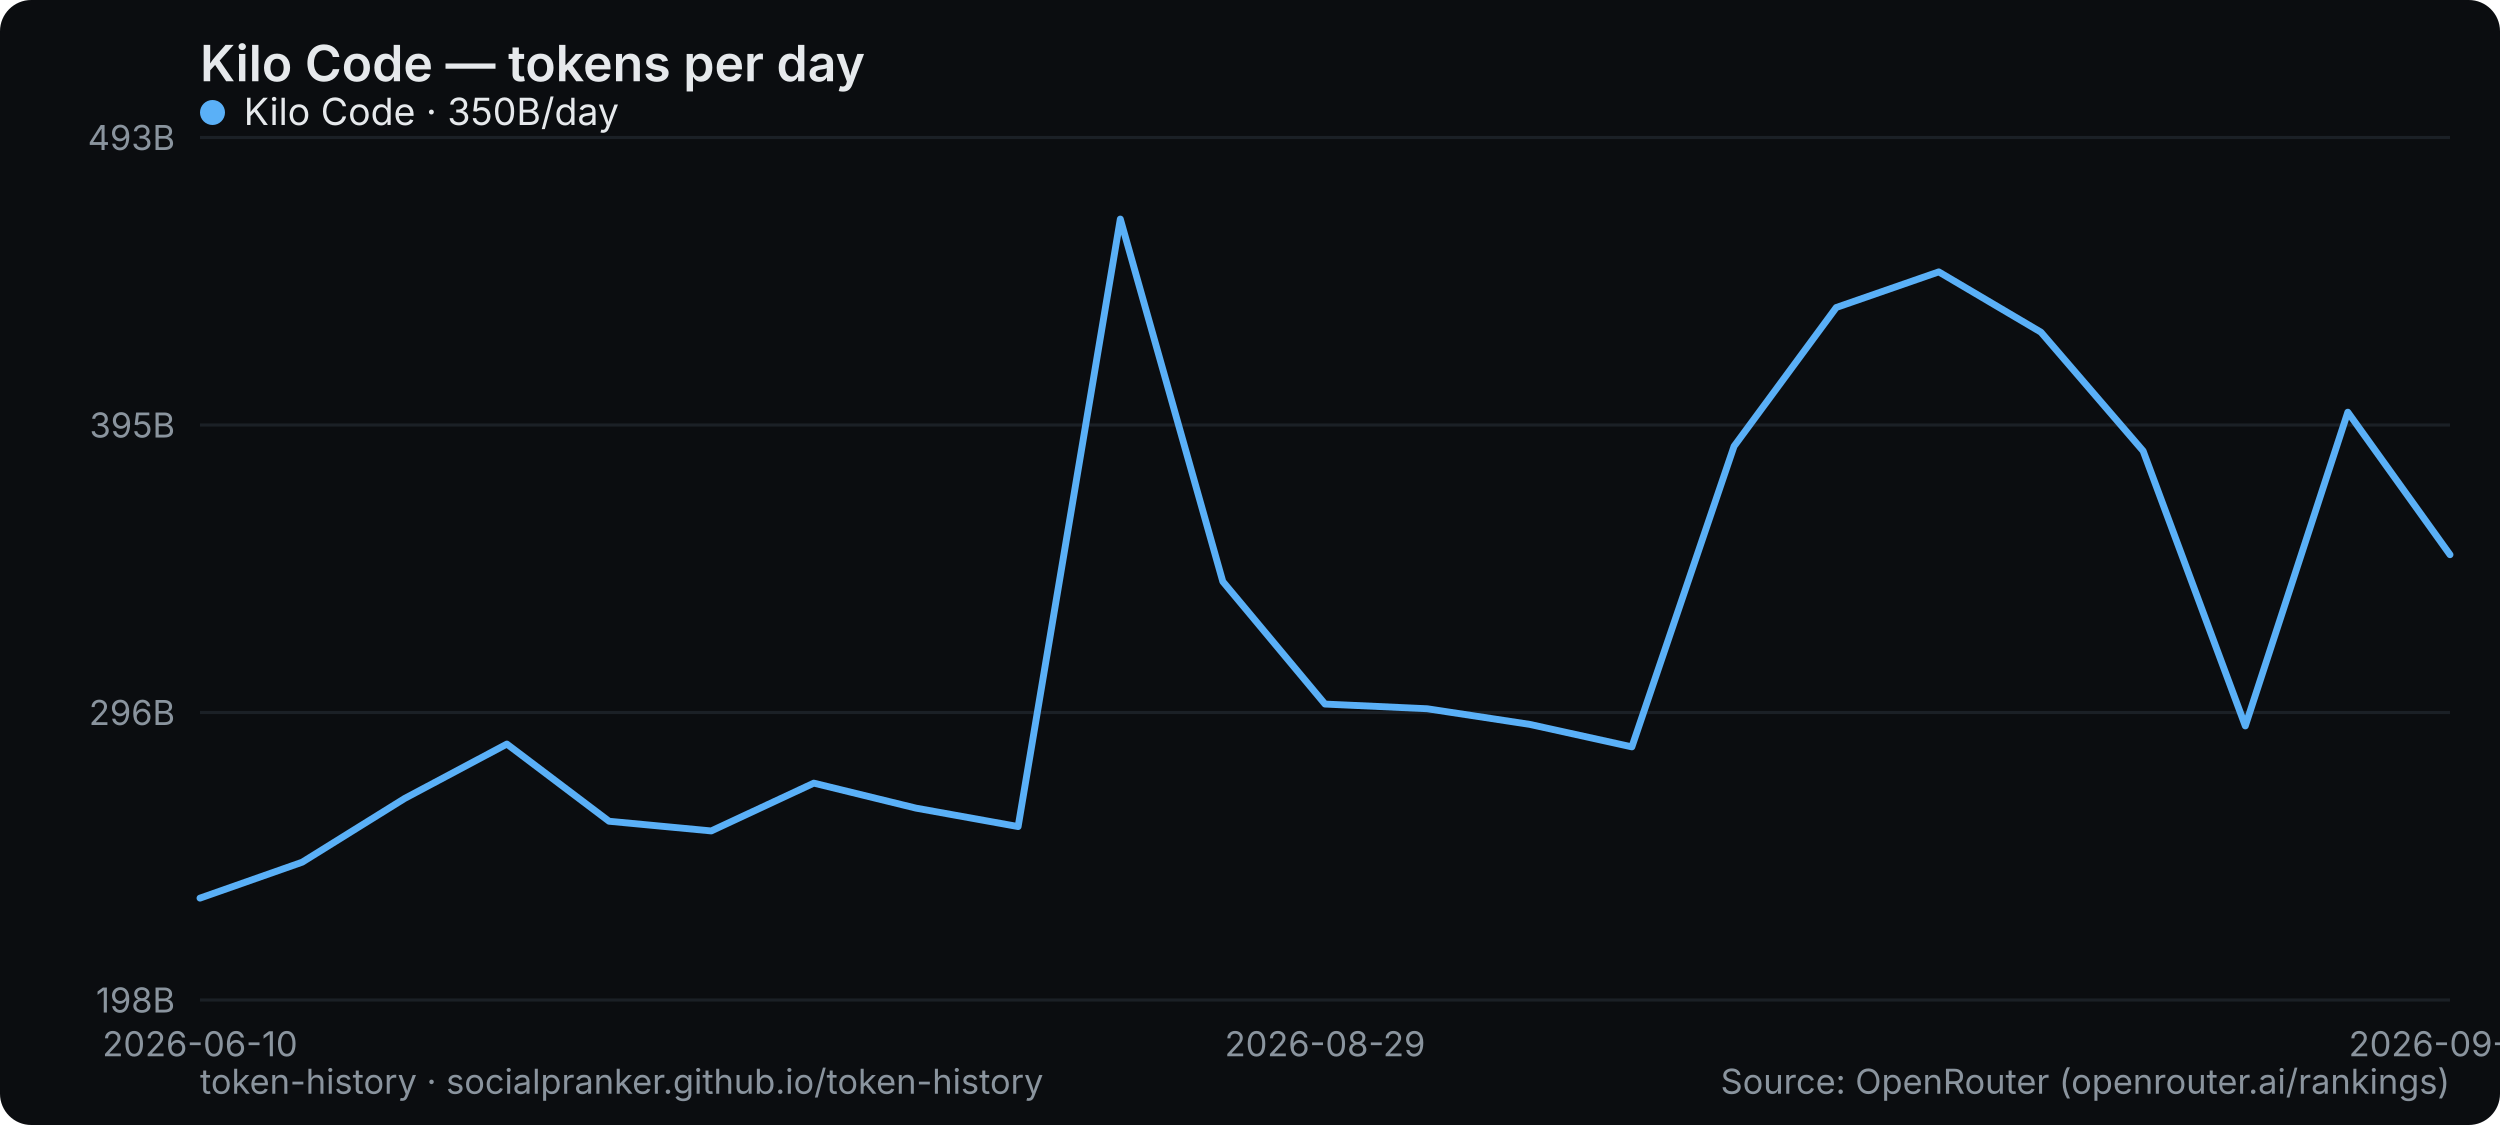
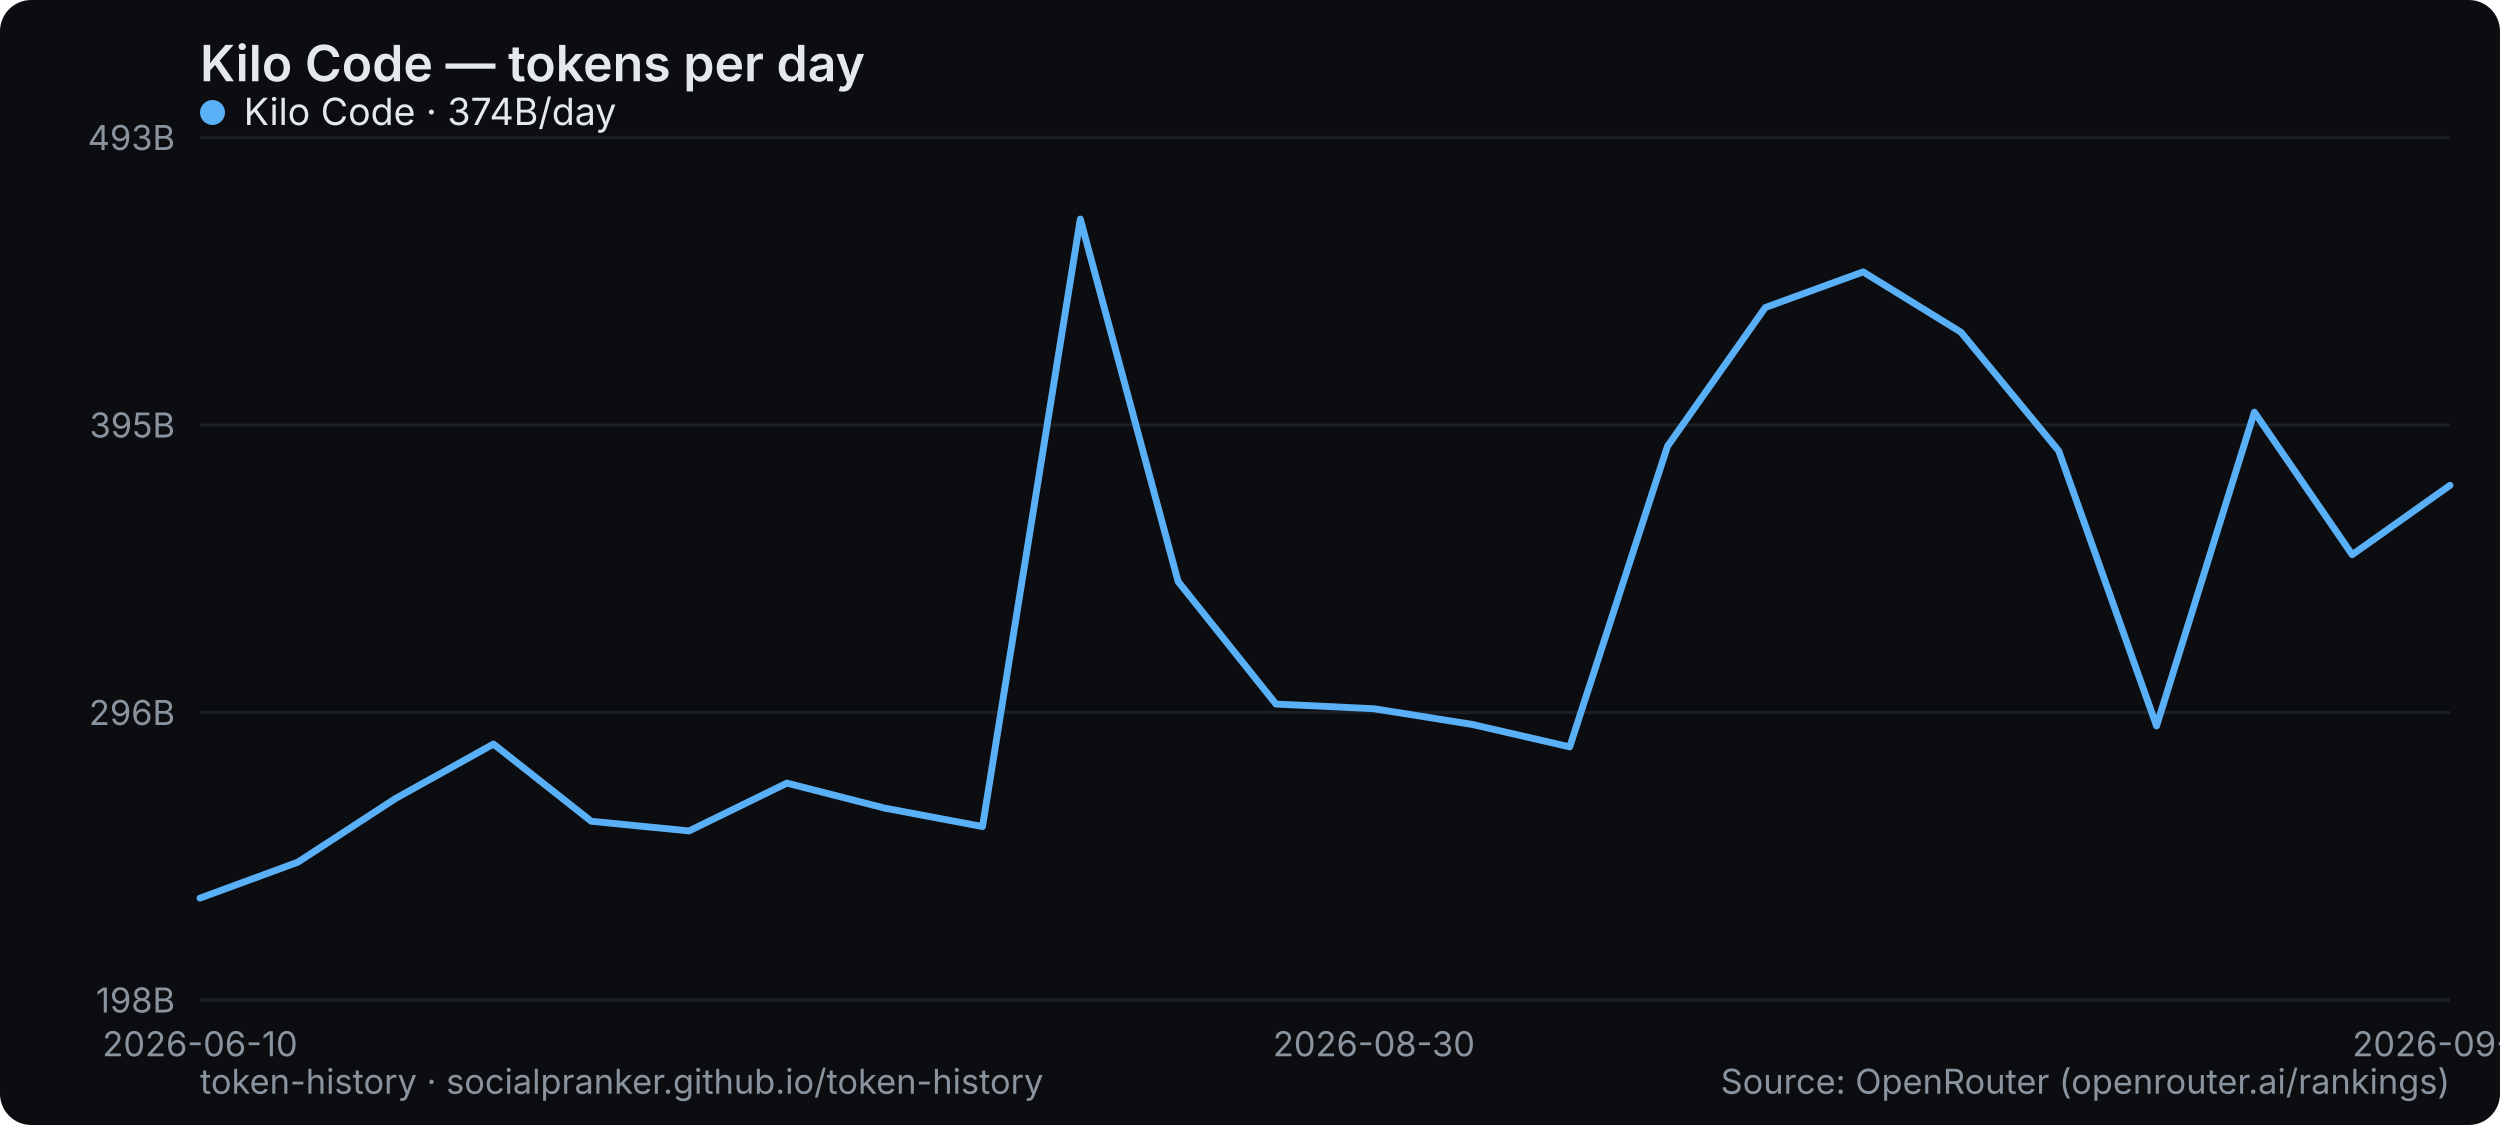
<svg xmlns="http://www.w3.org/2000/svg" width="800" height="360" viewBox="0 0 800 360" role="img" aria-label="Kilo Code — tokens per day">
  <rect width="800" height="360" rx="10" fill="#0b0d10" />
  <text x="64" y="26" font-family="system-ui,-apple-system,Segoe UI,sans-serif" font-size="16" font-weight="600" fill="#e6e9ec">Kilo Code — tokens per day</text>
  <line x1="64" y1="320" x2="784" y2="320" stroke="#1b2026" stroke-width="1" />
  <text x="56" y="324" text-anchor="end" font-family="system-ui,-apple-system,Segoe UI,sans-serif" font-size="11" fill="#8a949e">198B</text>
  <line x1="64" y1="228" x2="784" y2="228" stroke="#1b2026" stroke-width="1" />
  <text x="56" y="232" text-anchor="end" font-family="system-ui,-apple-system,Segoe UI,sans-serif" font-size="11" fill="#8a949e">296B</text>
  <line x1="64" y1="136" x2="784" y2="136" stroke="#1b2026" stroke-width="1" />
  <text x="56" y="140" text-anchor="end" font-family="system-ui,-apple-system,Segoe UI,sans-serif" font-size="11" fill="#8a949e">395B</text>
  <line x1="64" y1="44" x2="784" y2="44" stroke="#1b2026" stroke-width="1" />
  <text x="56" y="48" text-anchor="end" font-family="system-ui,-apple-system,Segoe UI,sans-serif" font-size="11" fill="#8a949e">493B</text>
  <text x="64" y="338" text-anchor="middle" font-family="system-ui,-apple-system,Segoe UI,sans-serif" font-size="11" fill="#8a949e">2026-06-10</text>
-   <text x="424" y="338" text-anchor="middle" font-family="system-ui,-apple-system,Segoe UI,sans-serif" font-size="11" fill="#8a949e">2026-08-29</text>
-   <text x="784" y="338" text-anchor="middle" font-family="system-ui,-apple-system,Segoe UI,sans-serif" font-size="11" fill="#8a949e">2026-09-09</text>
-   <polyline points="64.0,287.4 96.7,275.9 129.5,255.5 162.2,238.1 194.9,262.8 227.6,265.9 260.4,250.6 293.1,258.6 325.8,264.5 358.5,70.1 391.3,186.1 424.0,225.3 456.7,226.8 489.5,231.8 522.2,239.0 554.9,142.8 587.6,98.4 620.4,87.0 653.1,106.3 685.8,144.3 718.5,232.3 751.3,131.9 784.0,177.5" fill="none" stroke="#5ab0f7" stroke-width="2.2" stroke-linejoin="round" stroke-linecap="round" />
+   <text x="439.652" y="338" text-anchor="middle" font-family="system-ui,-apple-system,Segoe UI,sans-serif" font-size="11" fill="#8a949e">2026-08-30</text>
+   <text x="784" y="338" text-anchor="middle" font-family="system-ui,-apple-system,Segoe UI,sans-serif" font-size="11" fill="#8a949e">2026-09-10</text>
+   <polyline points="64.0,287.4 95.3,275.9 126.6,255.5 157.9,238.1 189.2,262.8 220.5,265.9 251.8,250.6 283.1,258.6 314.4,264.5 345.7,70.1 377.0,186.1 408.3,225.3 439.7,226.8 471.0,231.8 502.3,239.0 533.6,142.8 564.9,98.4 596.2,87.0 627.5,106.3 658.8,144.3 690.1,232.3 721.4,131.9 752.7,177.5 784.0,155.3" fill="none" stroke="#5ab0f7" stroke-width="2.2" stroke-linejoin="round" stroke-linecap="round" />
  <g font-family="system-ui,-apple-system,Segoe UI,sans-serif" font-size="12">
    <circle cx="68" cy="36" r="4" fill="#5ab0f7" />
-     <text x="78" y="40" fill="#e6e9ec">Kilo Code · 350B/day</text>
+     <text x="78" y="40" fill="#e6e9ec">Kilo Code · 374B/day</text>
  </g>
  <text x="64" y="350" font-family="system-ui,-apple-system,Segoe UI,sans-serif" font-size="11" fill="#8a949e">token-history · socialpranker.github.io/token-history</text>
  <text x="784" y="350" text-anchor="end" font-family="system-ui,-apple-system,Segoe UI,sans-serif" font-size="11" fill="#8a949e">Source: OpenRouter (openrouter.ai/rankings)</text>
</svg>
